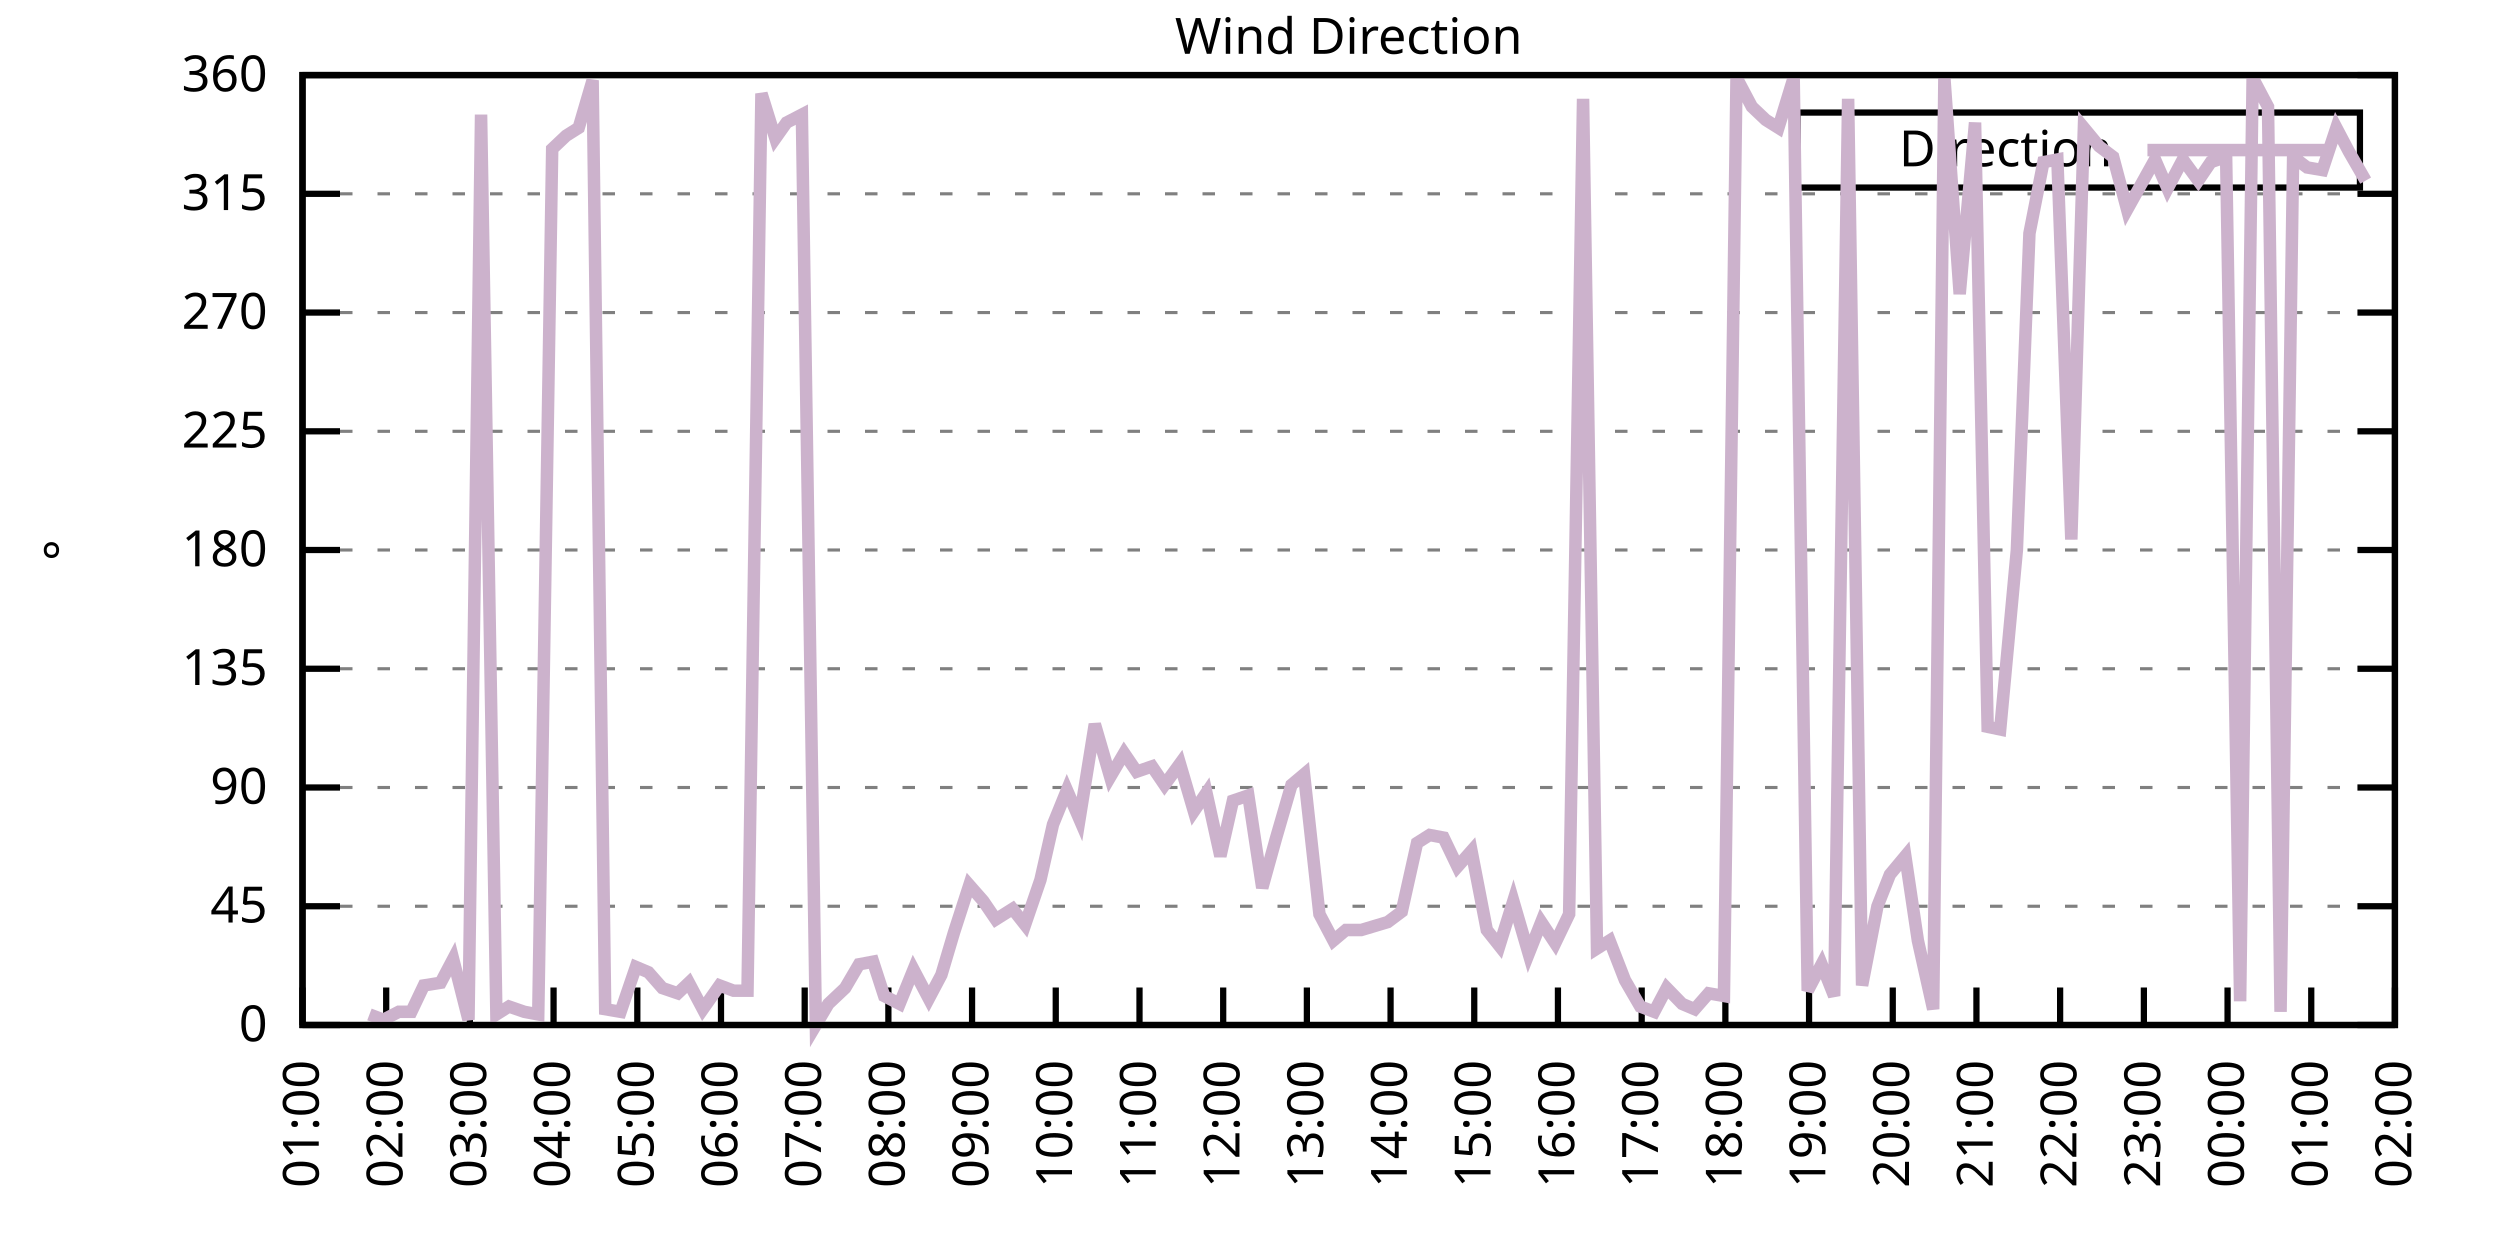
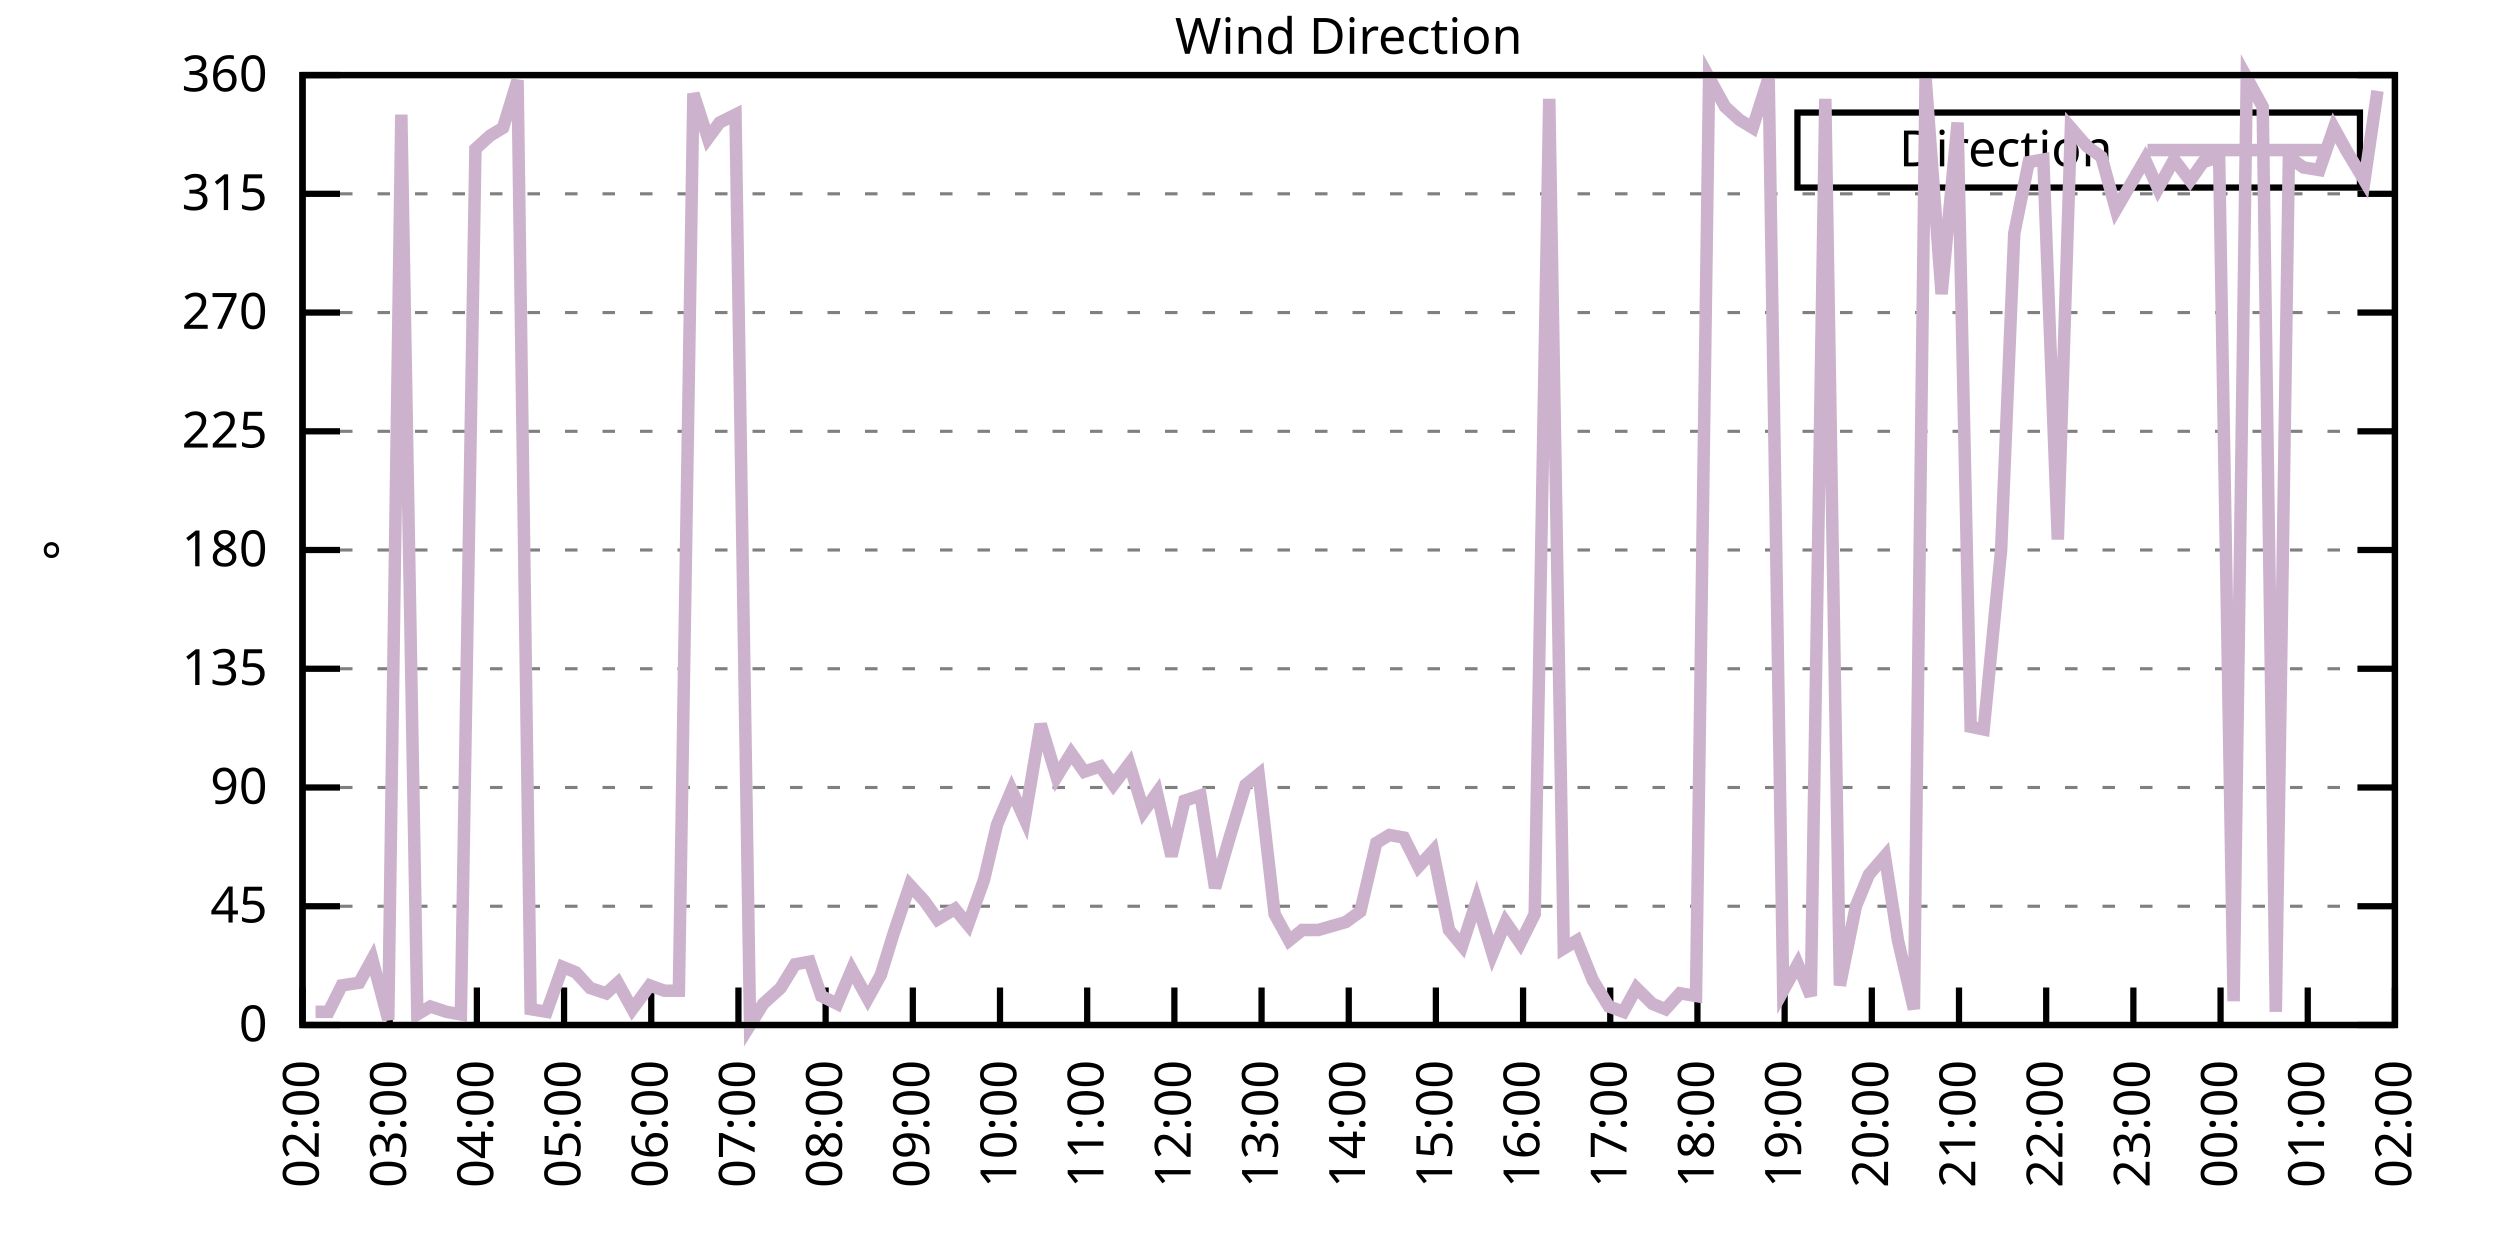
<svg xmlns="http://www.w3.org/2000/svg" xmlns:xlink="http://www.w3.org/1999/xlink" width="400" height="200" viewBox="0 0 400 200">
  <g id="gnuplot_canvas">
    <rect x="0" y="0" width="400" height="200" fill="none" />
    <defs>
      <circle id="gpDot" r="0.5" stroke-width="0.5" stroke="currentColor" />
      <path id="gpPt0" stroke-width="0.333" stroke="currentColor" d="M-1,0 h2 M0,-1 v2" />
      <path id="gpPt1" stroke-width="0.333" stroke="currentColor" d="M-1,-1 L1,1 M1,-1 L-1,1" />
      <path id="gpPt2" stroke-width="0.333" stroke="currentColor" d="M-1,0 L1,0 M0,-1 L0,1 M-1,-1 L1,1 M-1,1 L1,-1" />
      <rect id="gpPt3" stroke-width="0.333" stroke="currentColor" x="-1" y="-1" width="2" height="2" />
      <rect id="gpPt4" stroke-width="0.333" stroke="currentColor" fill="currentColor" x="-1" y="-1" width="2" height="2" />
      <circle id="gpPt5" stroke-width="0.333" stroke="currentColor" cx="0" cy="0" r="1" />
      <use xlink:href="#gpPt5" id="gpPt6" fill="currentColor" stroke="none" />
      <path id="gpPt7" stroke-width="0.333" stroke="currentColor" d="M0,-1.33 L-1.33,0.67 L1.33,0.67 z" />
      <use xlink:href="#gpPt7" id="gpPt8" fill="currentColor" stroke="none" />
      <use xlink:href="#gpPt7" id="gpPt9" stroke="currentColor" transform="rotate(180)" />
      <use xlink:href="#gpPt9" id="gpPt10" fill="currentColor" stroke="none" />
      <use xlink:href="#gpPt3" id="gpPt11" stroke="currentColor" transform="rotate(45)" />
      <use xlink:href="#gpPt11" id="gpPt12" fill="currentColor" stroke="none" />
      <path id="gpPt13" stroke-width="0.333" stroke="currentColor" d="M0,1.330 L1.265,0.411 L0.782,-1.067 L-0.782,-1.076 L-1.265,0.411 z" />
      <use xlink:href="#gpPt13" id="gpPt14" fill="currentColor" stroke="none" />
      <filter id="textbox" filterUnits="objectBoundingBox" x="0" y="0" height="1" width="1">
        <feFlood flood-color="white" flood-opacity="1" result="bgnd" />
        <feComposite in="SourceGraphic" in2="bgnd" operator="atop" />
      </filter>
      <filter id="greybox" filterUnits="objectBoundingBox" x="0" y="0" height="1" width="1">
        <feFlood flood-color="lightgrey" flood-opacity="1" result="grey" />
        <feComposite in="SourceGraphic" in2="grey" operator="atop" />
      </filter>
    </defs>
    <g fill="none" color="white" stroke="currentColor" stroke-width="1.00" stroke-linecap="butt" stroke-linejoin="miter">
</g>
    <g fill="none" color="black" stroke="currentColor" stroke-width="1.00" stroke-linecap="butt" stroke-linejoin="miter">
      <g stroke="none" shape-rendering="crispEdges">
        <polygon fill="rgb(255, 255, 255)" points="48.40,164.00 383.18,164.00 383.18,12.02 48.40,12.02 " />
      </g>
    </g>
    <g fill="none" color="black" stroke="currentColor" stroke-width="1.00" stroke-linecap="butt" stroke-linejoin="miter">
</g>
    <g fill="none" color="black" stroke="black" stroke-width="0.50" stroke-linecap="butt" stroke-linejoin="miter">
</g>
    <g fill="none" color="gray" stroke="currentColor" stroke-width="0.50" stroke-linecap="butt" stroke-linejoin="miter">
      <path stroke="gray" stroke-dasharray="2,4" class="gridline" d="M48.40,164.00 L383.19,164.00  " />
    </g>
    <g fill="none" color="gray" stroke="gray" stroke-width="1.00" stroke-linecap="butt" stroke-linejoin="miter">
</g>
    <g fill="none" color="black" stroke="currentColor" stroke-width="1.00" stroke-linecap="butt" stroke-linejoin="miter">
      <path stroke="black" d="M48.40,164.00 L54.40,164.00 M383.19,164.00 L377.19,164.00  " />
      <g transform="translate(42.80,166.60)" stroke="none" fill="black" font-family="Sans" font-size="8.00" text-anchor="end">
        <text>
          <tspan font-family="Sans"> 0</tspan>
        </text>
      </g>
    </g>
    <g fill="none" color="black" stroke="currentColor" stroke-width="1.00" stroke-linecap="butt" stroke-linejoin="miter">
</g>
    <g fill="none" color="black" stroke="black" stroke-width="0.50" stroke-linecap="butt" stroke-linejoin="miter">
</g>
    <g fill="none" color="gray" stroke="currentColor" stroke-width="0.50" stroke-linecap="butt" stroke-linejoin="miter">
      <path stroke="gray" stroke-dasharray="2,4" class="gridline" d="M48.40,145.00 L383.19,145.00  " />
    </g>
    <g fill="none" color="gray" stroke="gray" stroke-width="1.00" stroke-linecap="butt" stroke-linejoin="miter">
</g>
    <g fill="none" color="black" stroke="currentColor" stroke-width="1.00" stroke-linecap="butt" stroke-linejoin="miter">
      <path stroke="black" d="M48.40,145.00 L54.40,145.00 M383.19,145.00 L377.19,145.00  " />
      <g transform="translate(42.80,147.60)" stroke="none" fill="black" font-family="Sans" font-size="8.00" text-anchor="end">
        <text>
          <tspan font-family="Sans"> 45</tspan>
        </text>
      </g>
    </g>
    <g fill="none" color="black" stroke="currentColor" stroke-width="1.00" stroke-linecap="butt" stroke-linejoin="miter">
</g>
    <g fill="none" color="black" stroke="black" stroke-width="0.50" stroke-linecap="butt" stroke-linejoin="miter">
</g>
    <g fill="none" color="gray" stroke="currentColor" stroke-width="0.50" stroke-linecap="butt" stroke-linejoin="miter">
      <path stroke="gray" stroke-dasharray="2,4" class="gridline" d="M48.40,126.00 L383.19,126.00  " />
    </g>
    <g fill="none" color="gray" stroke="gray" stroke-width="1.00" stroke-linecap="butt" stroke-linejoin="miter">
</g>
    <g fill="none" color="black" stroke="currentColor" stroke-width="1.00" stroke-linecap="butt" stroke-linejoin="miter">
      <path stroke="black" d="M48.40,126.00 L54.40,126.00 M383.19,126.00 L377.19,126.00  " />
      <g transform="translate(42.80,128.60)" stroke="none" fill="black" font-family="Sans" font-size="8.00" text-anchor="end">
        <text>
          <tspan font-family="Sans"> 90</tspan>
        </text>
      </g>
    </g>
    <g fill="none" color="black" stroke="currentColor" stroke-width="1.00" stroke-linecap="butt" stroke-linejoin="miter">
</g>
    <g fill="none" color="black" stroke="black" stroke-width="0.50" stroke-linecap="butt" stroke-linejoin="miter">
</g>
    <g fill="none" color="gray" stroke="currentColor" stroke-width="0.50" stroke-linecap="butt" stroke-linejoin="miter">
      <path stroke="gray" stroke-dasharray="2,4" class="gridline" d="M48.40,107.00 L383.19,107.00  " />
    </g>
    <g fill="none" color="gray" stroke="gray" stroke-width="1.00" stroke-linecap="butt" stroke-linejoin="miter">
</g>
    <g fill="none" color="black" stroke="currentColor" stroke-width="1.00" stroke-linecap="butt" stroke-linejoin="miter">
      <path stroke="black" d="M48.40,107.00 L54.40,107.00 M383.19,107.00 L377.19,107.00  " />
      <g transform="translate(42.80,109.60)" stroke="none" fill="black" font-family="Sans" font-size="8.00" text-anchor="end">
        <text>
          <tspan font-family="Sans"> 135</tspan>
        </text>
      </g>
    </g>
    <g fill="none" color="black" stroke="currentColor" stroke-width="1.00" stroke-linecap="butt" stroke-linejoin="miter">
</g>
    <g fill="none" color="black" stroke="black" stroke-width="0.50" stroke-linecap="butt" stroke-linejoin="miter">
</g>
    <g fill="none" color="gray" stroke="currentColor" stroke-width="0.50" stroke-linecap="butt" stroke-linejoin="miter">
      <path stroke="gray" stroke-dasharray="2,4" class="gridline" d="M48.40,88.00 L383.19,88.00  " />
    </g>
    <g fill="none" color="gray" stroke="gray" stroke-width="1.00" stroke-linecap="butt" stroke-linejoin="miter">
</g>
    <g fill="none" color="black" stroke="currentColor" stroke-width="1.00" stroke-linecap="butt" stroke-linejoin="miter">
      <path stroke="black" d="M48.40,88.00 L54.40,88.00 M383.19,88.00 L377.19,88.00  " />
      <g transform="translate(42.80,90.60)" stroke="none" fill="black" font-family="Sans" font-size="8.00" text-anchor="end">
        <text>
          <tspan font-family="Sans"> 180</tspan>
        </text>
      </g>
    </g>
    <g fill="none" color="black" stroke="currentColor" stroke-width="1.00" stroke-linecap="butt" stroke-linejoin="miter">
</g>
    <g fill="none" color="black" stroke="black" stroke-width="0.50" stroke-linecap="butt" stroke-linejoin="miter">
</g>
    <g fill="none" color="gray" stroke="currentColor" stroke-width="0.50" stroke-linecap="butt" stroke-linejoin="miter">
      <path stroke="gray" stroke-dasharray="2,4" class="gridline" d="M48.40,69.01 L383.19,69.01  " />
    </g>
    <g fill="none" color="gray" stroke="gray" stroke-width="1.00" stroke-linecap="butt" stroke-linejoin="miter">
</g>
    <g fill="none" color="black" stroke="currentColor" stroke-width="1.00" stroke-linecap="butt" stroke-linejoin="miter">
      <path stroke="black" d="M48.40,69.01 L54.40,69.01 M383.19,69.01 L377.19,69.01  " />
      <g transform="translate(42.80,71.61)" stroke="none" fill="black" font-family="Sans" font-size="8.00" text-anchor="end">
        <text>
          <tspan font-family="Sans"> 225</tspan>
        </text>
      </g>
    </g>
    <g fill="none" color="black" stroke="currentColor" stroke-width="1.00" stroke-linecap="butt" stroke-linejoin="miter">
</g>
    <g fill="none" color="black" stroke="black" stroke-width="0.50" stroke-linecap="butt" stroke-linejoin="miter">
</g>
    <g fill="none" color="gray" stroke="currentColor" stroke-width="0.50" stroke-linecap="butt" stroke-linejoin="miter">
      <path stroke="gray" stroke-dasharray="2,4" class="gridline" d="M48.40,50.01 L383.19,50.01  " />
    </g>
    <g fill="none" color="gray" stroke="gray" stroke-width="1.00" stroke-linecap="butt" stroke-linejoin="miter">
</g>
    <g fill="none" color="black" stroke="currentColor" stroke-width="1.00" stroke-linecap="butt" stroke-linejoin="miter">
      <path stroke="black" d="M48.40,50.01 L54.40,50.01 M383.19,50.01 L377.19,50.01  " />
      <g transform="translate(42.80,52.61)" stroke="none" fill="black" font-family="Sans" font-size="8.00" text-anchor="end">
        <text>
          <tspan font-family="Sans"> 270</tspan>
        </text>
      </g>
    </g>
    <g fill="none" color="black" stroke="currentColor" stroke-width="1.00" stroke-linecap="butt" stroke-linejoin="miter">
</g>
    <g fill="none" color="black" stroke="black" stroke-width="0.50" stroke-linecap="butt" stroke-linejoin="miter">
</g>
    <g fill="none" color="gray" stroke="currentColor" stroke-width="0.50" stroke-linecap="butt" stroke-linejoin="miter">
      <path stroke="gray" stroke-dasharray="2,4" class="gridline" d="M48.40,31.01 L383.19,31.01  " />
    </g>
    <g fill="none" color="gray" stroke="gray" stroke-width="1.00" stroke-linecap="butt" stroke-linejoin="miter">
</g>
    <g fill="none" color="black" stroke="currentColor" stroke-width="1.00" stroke-linecap="butt" stroke-linejoin="miter">
      <path stroke="black" d="M48.40,31.01 L54.40,31.01 M383.19,31.01 L377.19,31.01  " />
      <g transform="translate(42.80,33.61)" stroke="none" fill="black" font-family="Sans" font-size="8.00" text-anchor="end">
        <text>
          <tspan font-family="Sans"> 315</tspan>
        </text>
      </g>
    </g>
    <g fill="none" color="black" stroke="currentColor" stroke-width="1.00" stroke-linecap="butt" stroke-linejoin="miter">
</g>
    <g fill="none" color="black" stroke="black" stroke-width="0.50" stroke-linecap="butt" stroke-linejoin="miter">
</g>
    <g fill="none" color="gray" stroke="currentColor" stroke-width="0.50" stroke-linecap="butt" stroke-linejoin="miter">
      <path stroke="gray" stroke-dasharray="2,4" class="gridline" d="M48.40,12.01 L383.19,12.01  " />
    </g>
    <g fill="none" color="gray" stroke="gray" stroke-width="1.00" stroke-linecap="butt" stroke-linejoin="miter">
</g>
    <g fill="none" color="black" stroke="currentColor" stroke-width="1.00" stroke-linecap="butt" stroke-linejoin="miter">
      <path stroke="black" d="M48.40,12.01 L54.40,12.01 M383.19,12.01 L377.19,12.01  " />
      <g transform="translate(42.80,14.61)" stroke="none" fill="black" font-family="Sans" font-size="8.00" text-anchor="end">
        <text>
          <tspan font-family="Sans"> 360</tspan>
        </text>
      </g>
    </g>
    <g fill="none" color="black" stroke="currentColor" stroke-width="1.00" stroke-linecap="butt" stroke-linejoin="miter">
      <path stroke="black" d="M48.40,164.00 L48.40,158.00  " />
      <g transform="translate(51.00,169.60) rotate(270.00)" stroke="none" fill="black" font-family="Sans" font-size="8.00" text-anchor="end">
        <text>
-           <tspan font-family="Sans">01:00</tspan>
-         </text>
-       </g>
-     </g>
-     <g fill="none" color="black" stroke="currentColor" stroke-width="1.00" stroke-linecap="butt" stroke-linejoin="miter">
-       <path stroke="black" d="M61.79,164.00 L61.79,158.00  " />
-       <g transform="translate(64.39,169.60) rotate(270.00)" stroke="none" fill="black" font-family="Sans" font-size="8.00" text-anchor="end">
-         <text>
          <tspan font-family="Sans">02:00</tspan>
        </text>
      </g>
    </g>
    <g fill="none" color="black" stroke="currentColor" stroke-width="1.00" stroke-linecap="butt" stroke-linejoin="miter">
-       <path stroke="black" d="M75.18,164.00 L75.18,158.00  " />
-       <g transform="translate(77.78,169.60) rotate(270.00)" stroke="none" fill="black" font-family="Sans" font-size="8.00" text-anchor="end">
+       <path stroke="black" d="M62.35,164.00 L62.35,158.00  " />
+       <g transform="translate(64.95,169.60) rotate(270.00)" stroke="none" fill="black" font-family="Sans" font-size="8.00" text-anchor="end">
        <text>
          <tspan font-family="Sans">03:00</tspan>
        </text>
      </g>
    </g>
    <g fill="none" color="black" stroke="currentColor" stroke-width="1.00" stroke-linecap="butt" stroke-linejoin="miter">
-       <path stroke="black" d="M88.57,164.00 L88.57,158.00  " />
-       <g transform="translate(91.17,169.60) rotate(270.00)" stroke="none" fill="black" font-family="Sans" font-size="8.00" text-anchor="end">
+       <path stroke="black" d="M76.30,164.00 L76.30,158.00  " />
+       <g transform="translate(78.90,169.60) rotate(270.00)" stroke="none" fill="black" font-family="Sans" font-size="8.00" text-anchor="end">
        <text>
          <tspan font-family="Sans">04:00</tspan>
        </text>
      </g>
    </g>
    <g fill="none" color="black" stroke="currentColor" stroke-width="1.00" stroke-linecap="butt" stroke-linejoin="miter">
-       <path stroke="black" d="M101.97,164.00 L101.97,158.00  " />
-       <g transform="translate(104.57,169.60) rotate(270.00)" stroke="none" fill="black" font-family="Sans" font-size="8.00" text-anchor="end">
+       <path stroke="black" d="M90.25,164.00 L90.25,158.00  " />
+       <g transform="translate(92.85,169.60) rotate(270.00)" stroke="none" fill="black" font-family="Sans" font-size="8.00" text-anchor="end">
        <text>
          <tspan font-family="Sans">05:00</tspan>
        </text>
      </g>
    </g>
    <g fill="none" color="black" stroke="currentColor" stroke-width="1.00" stroke-linecap="butt" stroke-linejoin="miter">
-       <path stroke="black" d="M115.36,164.00 L115.36,158.00  " />
-       <g transform="translate(117.96,169.60) rotate(270.00)" stroke="none" fill="black" font-family="Sans" font-size="8.00" text-anchor="end">
+       <path stroke="black" d="M104.20,164.00 L104.20,158.00  " />
+       <g transform="translate(106.80,169.60) rotate(270.00)" stroke="none" fill="black" font-family="Sans" font-size="8.00" text-anchor="end">
        <text>
          <tspan font-family="Sans">06:00</tspan>
        </text>
      </g>
    </g>
    <g fill="none" color="black" stroke="currentColor" stroke-width="1.00" stroke-linecap="butt" stroke-linejoin="miter">
-       <path stroke="black" d="M128.75,164.00 L128.75,158.00  " />
-       <g transform="translate(131.35,169.60) rotate(270.00)" stroke="none" fill="black" font-family="Sans" font-size="8.00" text-anchor="end">
+       <path stroke="black" d="M118.15,164.00 L118.15,158.00  " />
+       <g transform="translate(120.75,169.60) rotate(270.00)" stroke="none" fill="black" font-family="Sans" font-size="8.00" text-anchor="end">
        <text>
          <tspan font-family="Sans">07:00</tspan>
        </text>
      </g>
    </g>
    <g fill="none" color="black" stroke="currentColor" stroke-width="1.00" stroke-linecap="butt" stroke-linejoin="miter">
-       <path stroke="black" d="M142.14,164.00 L142.14,158.00  " />
-       <g transform="translate(144.74,169.60) rotate(270.00)" stroke="none" fill="black" font-family="Sans" font-size="8.00" text-anchor="end">
+       <path stroke="black" d="M132.10,164.00 L132.10,158.00  " />
+       <g transform="translate(134.70,169.60) rotate(270.00)" stroke="none" fill="black" font-family="Sans" font-size="8.00" text-anchor="end">
        <text>
          <tspan font-family="Sans">08:00</tspan>
        </text>
      </g>
    </g>
    <g fill="none" color="black" stroke="currentColor" stroke-width="1.00" stroke-linecap="butt" stroke-linejoin="miter">
-       <path stroke="black" d="M155.53,164.00 L155.53,158.00  " />
-       <g transform="translate(158.13,169.60) rotate(270.00)" stroke="none" fill="black" font-family="Sans" font-size="8.00" text-anchor="end">
+       <path stroke="black" d="M146.05,164.00 L146.05,158.00  " />
+       <g transform="translate(148.65,169.60) rotate(270.00)" stroke="none" fill="black" font-family="Sans" font-size="8.00" text-anchor="end">
        <text>
          <tspan font-family="Sans">09:00</tspan>
        </text>
      </g>
    </g>
    <g fill="none" color="black" stroke="currentColor" stroke-width="1.00" stroke-linecap="butt" stroke-linejoin="miter">
-       <path stroke="black" d="M168.92,164.00 L168.92,158.00  " />
-       <g transform="translate(171.52,169.60) rotate(270.00)" stroke="none" fill="black" font-family="Sans" font-size="8.00" text-anchor="end">
+       <path stroke="black" d="M160.00,164.00 L160.00,158.00  " />
+       <g transform="translate(162.60,169.60) rotate(270.00)" stroke="none" fill="black" font-family="Sans" font-size="8.00" text-anchor="end">
        <text>
          <tspan font-family="Sans">10:00</tspan>
        </text>
      </g>
    </g>
    <g fill="none" color="black" stroke="currentColor" stroke-width="1.00" stroke-linecap="butt" stroke-linejoin="miter">
-       <path stroke="black" d="M182.32,164.00 L182.32,158.00  " />
-       <g transform="translate(184.92,169.60) rotate(270.00)" stroke="none" fill="black" font-family="Sans" font-size="8.00" text-anchor="end">
+       <path stroke="black" d="M173.95,164.00 L173.95,158.00  " />
+       <g transform="translate(176.55,169.60) rotate(270.00)" stroke="none" fill="black" font-family="Sans" font-size="8.00" text-anchor="end">
        <text>
          <tspan font-family="Sans">11:00</tspan>
        </text>
      </g>
    </g>
    <g fill="none" color="black" stroke="currentColor" stroke-width="1.00" stroke-linecap="butt" stroke-linejoin="miter">
-       <path stroke="black" d="M195.71,164.00 L195.71,158.00  " />
-       <g transform="translate(198.31,169.60) rotate(270.00)" stroke="none" fill="black" font-family="Sans" font-size="8.00" text-anchor="end">
+       <path stroke="black" d="M187.90,164.00 L187.90,158.00  " />
+       <g transform="translate(190.50,169.60) rotate(270.00)" stroke="none" fill="black" font-family="Sans" font-size="8.00" text-anchor="end">
        <text>
          <tspan font-family="Sans">12:00</tspan>
        </text>
      </g>
    </g>
    <g fill="none" color="black" stroke="currentColor" stroke-width="1.00" stroke-linecap="butt" stroke-linejoin="miter">
-       <path stroke="black" d="M209.10,164.00 L209.10,158.00  " />
-       <g transform="translate(211.70,169.60) rotate(270.00)" stroke="none" fill="black" font-family="Sans" font-size="8.00" text-anchor="end">
+       <path stroke="black" d="M201.85,164.00 L201.85,158.00  " />
+       <g transform="translate(204.45,169.60) rotate(270.00)" stroke="none" fill="black" font-family="Sans" font-size="8.00" text-anchor="end">
        <text>
          <tspan font-family="Sans">13:00</tspan>
        </text>
      </g>
    </g>
    <g fill="none" color="black" stroke="currentColor" stroke-width="1.00" stroke-linecap="butt" stroke-linejoin="miter">
-       <path stroke="black" d="M222.49,164.00 L222.49,158.00  " />
-       <g transform="translate(225.09,169.60) rotate(270.00)" stroke="none" fill="black" font-family="Sans" font-size="8.00" text-anchor="end">
+       <path stroke="black" d="M215.80,164.00 L215.80,158.00  " />
+       <g transform="translate(218.40,169.60) rotate(270.00)" stroke="none" fill="black" font-family="Sans" font-size="8.00" text-anchor="end">
        <text>
          <tspan font-family="Sans">14:00</tspan>
        </text>
      </g>
    </g>
    <g fill="none" color="black" stroke="currentColor" stroke-width="1.00" stroke-linecap="butt" stroke-linejoin="miter">
-       <path stroke="black" d="M235.88,164.00 L235.88,158.00  " />
-       <g transform="translate(238.48,169.60) rotate(270.00)" stroke="none" fill="black" font-family="Sans" font-size="8.00" text-anchor="end">
+       <path stroke="black" d="M229.74,164.00 L229.74,158.00  " />
+       <g transform="translate(232.34,169.60) rotate(270.00)" stroke="none" fill="black" font-family="Sans" font-size="8.00" text-anchor="end">
        <text>
          <tspan font-family="Sans">15:00</tspan>
        </text>
      </g>
    </g>
    <g fill="none" color="black" stroke="currentColor" stroke-width="1.00" stroke-linecap="butt" stroke-linejoin="miter">
-       <path stroke="black" d="M249.27,164.00 L249.27,158.00  " />
-       <g transform="translate(251.87,169.60) rotate(270.00)" stroke="none" fill="black" font-family="Sans" font-size="8.00" text-anchor="end">
+       <path stroke="black" d="M243.69,164.00 L243.69,158.00  " />
+       <g transform="translate(246.29,169.60) rotate(270.00)" stroke="none" fill="black" font-family="Sans" font-size="8.00" text-anchor="end">
        <text>
          <tspan font-family="Sans">16:00</tspan>
        </text>
      </g>
    </g>
    <g fill="none" color="black" stroke="currentColor" stroke-width="1.00" stroke-linecap="butt" stroke-linejoin="miter">
-       <path stroke="black" d="M262.67,164.00 L262.67,158.00  " />
-       <g transform="translate(265.27,169.60) rotate(270.00)" stroke="none" fill="black" font-family="Sans" font-size="8.00" text-anchor="end">
+       <path stroke="black" d="M257.64,164.00 L257.64,158.00  " />
+       <g transform="translate(260.24,169.60) rotate(270.00)" stroke="none" fill="black" font-family="Sans" font-size="8.00" text-anchor="end">
        <text>
          <tspan font-family="Sans">17:00</tspan>
        </text>
      </g>
    </g>
    <g fill="none" color="black" stroke="currentColor" stroke-width="1.00" stroke-linecap="butt" stroke-linejoin="miter">
-       <path stroke="black" d="M276.06,164.00 L276.06,158.00  " />
-       <g transform="translate(278.66,169.60) rotate(270.00)" stroke="none" fill="black" font-family="Sans" font-size="8.00" text-anchor="end">
+       <path stroke="black" d="M271.59,164.00 L271.59,158.00  " />
+       <g transform="translate(274.19,169.60) rotate(270.00)" stroke="none" fill="black" font-family="Sans" font-size="8.00" text-anchor="end">
        <text>
          <tspan font-family="Sans">18:00</tspan>
        </text>
      </g>
    </g>
    <g fill="none" color="black" stroke="currentColor" stroke-width="1.00" stroke-linecap="butt" stroke-linejoin="miter">
-       <path stroke="black" d="M289.45,164.00 L289.45,158.00  " />
-       <g transform="translate(292.05,169.60) rotate(270.00)" stroke="none" fill="black" font-family="Sans" font-size="8.00" text-anchor="end">
+       <path stroke="black" d="M285.54,164.00 L285.54,158.00  " />
+       <g transform="translate(288.14,169.60) rotate(270.00)" stroke="none" fill="black" font-family="Sans" font-size="8.00" text-anchor="end">
        <text>
          <tspan font-family="Sans">19:00</tspan>
        </text>
      </g>
    </g>
    <g fill="none" color="black" stroke="currentColor" stroke-width="1.00" stroke-linecap="butt" stroke-linejoin="miter">
-       <path stroke="black" d="M302.84,164.00 L302.84,158.00  " />
-       <g transform="translate(305.44,169.60) rotate(270.00)" stroke="none" fill="black" font-family="Sans" font-size="8.00" text-anchor="end">
+       <path stroke="black" d="M299.49,164.00 L299.49,158.00  " />
+       <g transform="translate(302.09,169.60) rotate(270.00)" stroke="none" fill="black" font-family="Sans" font-size="8.00" text-anchor="end">
        <text>
          <tspan font-family="Sans">20:00</tspan>
        </text>
      </g>
    </g>
    <g fill="none" color="black" stroke="currentColor" stroke-width="1.00" stroke-linecap="butt" stroke-linejoin="miter">
-       <path stroke="black" d="M316.23,164.00 L316.23,158.00  " />
-       <g transform="translate(318.83,169.60) rotate(270.00)" stroke="none" fill="black" font-family="Sans" font-size="8.00" text-anchor="end">
+       <path stroke="black" d="M313.44,164.00 L313.44,158.00  " />
+       <g transform="translate(316.04,169.60) rotate(270.00)" stroke="none" fill="black" font-family="Sans" font-size="8.00" text-anchor="end">
        <text>
          <tspan font-family="Sans">21:00</tspan>
        </text>
      </g>
    </g>
    <g fill="none" color="black" stroke="currentColor" stroke-width="1.00" stroke-linecap="butt" stroke-linejoin="miter">
-       <path stroke="black" d="M329.62,164.00 L329.62,158.00  " />
-       <g transform="translate(332.22,169.60) rotate(270.00)" stroke="none" fill="black" font-family="Sans" font-size="8.00" text-anchor="end">
+       <path stroke="black" d="M327.39,164.00 L327.39,158.00  " />
+       <g transform="translate(329.99,169.60) rotate(270.00)" stroke="none" fill="black" font-family="Sans" font-size="8.00" text-anchor="end">
        <text>
          <tspan font-family="Sans">22:00</tspan>
        </text>
      </g>
    </g>
    <g fill="none" color="black" stroke="currentColor" stroke-width="1.00" stroke-linecap="butt" stroke-linejoin="miter">
-       <path stroke="black" d="M343.02,164.00 L343.02,158.00  " />
-       <g transform="translate(345.62,169.60) rotate(270.00)" stroke="none" fill="black" font-family="Sans" font-size="8.00" text-anchor="end">
+       <path stroke="black" d="M341.34,164.00 L341.34,158.00  " />
+       <g transform="translate(343.94,169.60) rotate(270.00)" stroke="none" fill="black" font-family="Sans" font-size="8.00" text-anchor="end">
        <text>
          <tspan font-family="Sans">23:00</tspan>
        </text>
      </g>
    </g>
    <g fill="none" color="black" stroke="currentColor" stroke-width="1.00" stroke-linecap="butt" stroke-linejoin="miter">
-       <path stroke="black" d="M356.41,164.00 L356.41,158.00  " />
-       <g transform="translate(359.01,169.60) rotate(270.00)" stroke="none" fill="black" font-family="Sans" font-size="8.00" text-anchor="end">
+       <path stroke="black" d="M355.29,164.00 L355.29,158.00  " />
+       <g transform="translate(357.89,169.60) rotate(270.00)" stroke="none" fill="black" font-family="Sans" font-size="8.00" text-anchor="end">
        <text>
          <tspan font-family="Sans">00:00</tspan>
        </text>
      </g>
    </g>
    <g fill="none" color="black" stroke="currentColor" stroke-width="1.00" stroke-linecap="butt" stroke-linejoin="miter">
-       <path stroke="black" d="M369.80,164.00 L369.80,158.00  " />
-       <g transform="translate(372.40,169.60) rotate(270.00)" stroke="none" fill="black" font-family="Sans" font-size="8.00" text-anchor="end">
+       <path stroke="black" d="M369.24,164.00 L369.24,158.00  " />
+       <g transform="translate(371.84,169.60) rotate(270.00)" stroke="none" fill="black" font-family="Sans" font-size="8.00" text-anchor="end">
        <text>
          <tspan font-family="Sans">01:00</tspan>
        </text>
      </g>
    </g>
    <g fill="none" color="black" stroke="currentColor" stroke-width="1.00" stroke-linecap="butt" stroke-linejoin="miter">
      <path stroke="black" d="M383.19,164.00 L383.19,158.00  " />
      <g transform="translate(385.79,169.60) rotate(270.00)" stroke="none" fill="black" font-family="Sans" font-size="8.00" text-anchor="end">
        <text>
          <tspan font-family="Sans">02:00</tspan>
        </text>
      </g>
    </g>
    <g fill="none" color="black" stroke="currentColor" stroke-width="1.00" stroke-linecap="butt" stroke-linejoin="miter">
</g>
    <g fill="none" color="black" stroke="currentColor" stroke-width="1.00" stroke-linecap="butt" stroke-linejoin="miter">
      <path stroke="black" d="M48.40,12.01 L48.40,164.00 L383.19,164.00 L383.19,12.01 L48.40,12.01 Z  " />
    </g>
    <g fill="none" color="black" stroke="currentColor" stroke-width="1.00" stroke-linecap="butt" stroke-linejoin="miter">
</g>
    <g fill="none" color="black" stroke="currentColor" stroke-width="1.00" stroke-linecap="butt" stroke-linejoin="miter">
      <path stroke="black" d="M287.59,30.01 L287.59,18.01 L377.59,18.01 L377.59,30.01 L287.59,30.01 Z  " />
    </g>
    <g id="Wind_direction_plot_1">
      <g fill="none" color="white" stroke="black" stroke-width="2.00" stroke-linecap="butt" stroke-linejoin="miter">
</g>
      <g fill="none" color="black" stroke="currentColor" stroke-width="2.00" stroke-linecap="butt" stroke-linejoin="miter">
        <g transform="translate(337.99,26.61)" stroke="none" fill="black" font-family="Sans" font-size="8.00" text-anchor="end">
          <text>
            <tspan font-family="Sans">Direction</tspan>
          </text>
        </g>
      </g>
      <g fill="none" color="black" stroke="currentColor" stroke-width="2.00" stroke-linecap="butt" stroke-linejoin="miter">
-         <path stroke="rgb(204, 178, 204)" d="M343.59,24.01 L371.99,24.01 M59.11,162.31 L61.35,163.16 L63.80,161.89 L65.81,161.89 L67.82,157.67 L70.50,157.24   L72.50,153.45 L74.96,163.16 L76.97,18.34 L79.42,162.31 L81.43,161.04 L83.89,161.89 L86.12,162.31 L88.35,23.83   L90.58,21.72 L92.59,20.45 L94.82,12.85 L96.83,161.47 L99.29,161.89 L101.74,154.71 L103.75,155.56 L105.98,158.09   L108.44,158.93 L110.22,157.24 L112.46,161.47 L115.13,157.67 L117.37,158.51 L119.60,158.51 L121.83,14.97 L124.06,22.14   L125.85,19.61 L128.30,18.34 L130.54,164.00 L132.54,160.62 L135.22,158.09 L137.45,154.29 L139.69,153.87 L141.47,159.36   L143.93,160.62 L146.16,155.13 L148.61,159.78 L150.62,155.98 L152.63,149.22 L155.09,141.62 L157.32,144.16 L159.33,147.11   L162.01,145.42 L164.01,147.96 L166.47,140.78 L168.48,131.91 L170.71,126.42 L172.72,131.07 L175.17,115.87 L177.63,124.31   L179.86,120.51 L181.87,123.47 L184.32,122.62 L186.33,125.58 L188.79,122.20 L191.02,129.80 L193.03,126.85 L195.26,136.98   L197.27,128.11 L199.73,127.27 L201.96,142.05 L204.19,134.02 L206.64,125.58 L208.65,123.89 L211.11,146.27 L213.34,150.49   L215.35,148.80 L217.80,148.80 L222.04,147.53 L224.28,145.85 L226.73,134.87 L228.74,133.60 L230.97,134.02 L233.20,138.67   L235.44,136.14 L237.89,148.80 L239.90,151.33 L242.13,144.16 L244.59,152.60 L246.60,147.53 L248.83,150.91 L251.06,146.27   L253.29,15.81 L255.52,151.76 L257.53,150.49 L259.99,156.82 L262.44,161.04 L264.67,161.89 L266.68,158.09 L269.14,160.62   L271.15,161.47 L273.38,158.93 L275.83,159.36 L277.84,12.43 L280.30,17.08 L282.53,19.19 L284.54,20.45 L286.99,12.43   L289.23,158.51 L291.46,154.29 L293.47,159.36 L295.70,15.81 L297.93,157.67 L300.39,145.00 L302.39,139.93 L304.85,136.98   L306.86,150.49 L309.31,161.47 L311.10,12.43 L313.55,47.05 L316.01,19.61 L318.02,116.29 L320.03,116.71 L322.70,88.00   L324.71,37.34 L326.95,25.94 L329.18,25.52 L331.41,86.32 L333.42,20.45 L335.87,23.41 L338.10,25.10 L340.34,33.54   L344.80,25.52 L346.81,30.16 L349.26,25.52 L351.72,28.90 L353.73,25.94 L356.18,25.10 L358.42,160.20 L360.42,12.43   L362.88,17.08 L364.89,161.89 L366.90,25.10 L369.13,26.79 L371.58,27.21 L373.82,20.45 L375.82,24.25 L378.50,28.90    " />
+         <path stroke="rgb(204, 178, 204)" d="M343.59,24.01 L371.99,24.01 M50.49,161.89 L52.58,161.89 L54.68,157.67 L57.47,157.24 L59.56,153.45 L62.12,163.16   L64.21,18.34 L66.77,162.31 L68.86,161.04 L71.42,161.89 L73.74,162.31 L76.07,23.83 L78.39,21.72 L80.48,20.45   L82.81,12.85 L84.90,161.47 L87.46,161.89 L90.02,154.71 L92.11,155.56 L94.43,158.09 L96.99,158.93 L98.85,157.24   L101.18,161.47 L103.97,157.67 L106.29,158.51 L108.62,158.51 L110.94,14.97 L113.27,22.14 L115.13,19.61 L117.68,18.34   L120.01,164.00 L122.10,160.62 L124.89,158.09 L127.22,154.29 L129.54,153.87 L131.40,159.36 L133.96,160.62 L136.28,155.13   L138.84,159.78 L140.93,155.98 L143.02,149.22 L145.58,141.62 L147.91,144.16 L150.00,147.11 L152.79,145.42 L154.88,147.96   L157.44,140.78 L159.53,131.91 L161.86,126.42 L163.95,131.07 L166.51,115.87 L169.06,124.31 L171.39,120.51 L173.48,123.47   L176.04,122.62 L178.13,125.58 L180.69,122.20 L183.01,129.80 L185.11,126.85 L187.43,136.98 L189.52,128.11 L192.08,127.27   L194.41,142.05 L196.73,134.02 L199.29,125.58 L201.38,123.89 L203.94,146.27 L206.26,150.49 L208.36,148.80 L210.91,148.80   L215.33,147.53 L217.65,145.85 L220.21,134.87 L222.30,133.60 L224.63,134.02 L226.95,138.67 L229.28,136.14 L231.84,148.80   L233.93,151.33 L236.25,144.16 L238.81,152.60 L240.90,147.53 L243.23,150.91 L245.55,146.27 L247.88,15.81 L250.20,151.76   L252.30,150.49 L254.85,156.82 L257.41,161.04 L259.74,161.89 L261.83,158.09 L264.39,160.62 L266.48,161.47 L268.80,158.93   L271.36,159.36 L273.45,12.43 L276.01,17.08 L278.34,19.19 L280.43,20.45 L282.99,12.43 L285.31,158.51 L287.64,154.29   L289.73,159.36 L292.05,15.81 L294.38,157.67 L296.94,145.00 L299.03,139.93 L301.58,136.98 L303.68,150.49 L306.23,161.47   L308.09,12.43 L310.65,47.05 L313.21,19.61 L315.30,116.29 L317.39,116.71 L320.18,88.00 L322.28,37.34 L324.60,25.94   L326.93,25.52 L329.25,86.32 L331.34,20.45 L333.90,23.41 L336.23,25.10 L338.55,33.54 L343.20,25.52 L345.29,30.16   L347.85,25.52 L350.41,28.90 L352.50,25.94 L355.06,25.10 L357.38,160.20 L359.48,12.43 L362.03,17.08 L364.13,161.89   L366.22,25.10 L368.54,26.79 L371.10,27.21 L373.43,20.45 L375.52,24.25 L378.31,28.90 L380.40,14.54  " />
      </g>
    </g>
    <g fill="none" color="black" stroke="currentColor" stroke-width="2.00" stroke-linecap="butt" stroke-linejoin="miter">
</g>
    <g fill="none" color="black" stroke="black" stroke-width="1.00" stroke-linecap="butt" stroke-linejoin="miter">
</g>
    <g fill="none" color="black" stroke="currentColor" stroke-width="1.00" stroke-linecap="butt" stroke-linejoin="miter">
      <path stroke="black" d="M48.40,12.01 L48.40,164.00 L383.19,164.00 L383.19,12.01 L48.40,12.01 Z  " />
      <g transform="translate(12.80,88.01) rotate(270.00)" stroke="none" fill="black" font-family="Sans" font-size="8.00" text-anchor="middle">
        <text>
          <tspan font-family="Sans">°</tspan>
        </text>
      </g>
    </g>
    <g fill="none" color="black" stroke="currentColor" stroke-width="1.00" stroke-linecap="butt" stroke-linejoin="miter">
</g>
    <g fill="none" color="black" stroke="currentColor" stroke-width="1.00" stroke-linecap="butt" stroke-linejoin="miter">
      <g transform="translate(215.79,8.61)" stroke="none" fill="black" font-family="Sans" font-size="8.00" text-anchor="middle">
        <text>
          <tspan font-family="Sans">Wind Direction</tspan>
        </text>
      </g>
    </g>
    <g fill="none" color="black" stroke="currentColor" stroke-width="1.00" stroke-linecap="butt" stroke-linejoin="miter">
</g>
  </g>
</svg>
